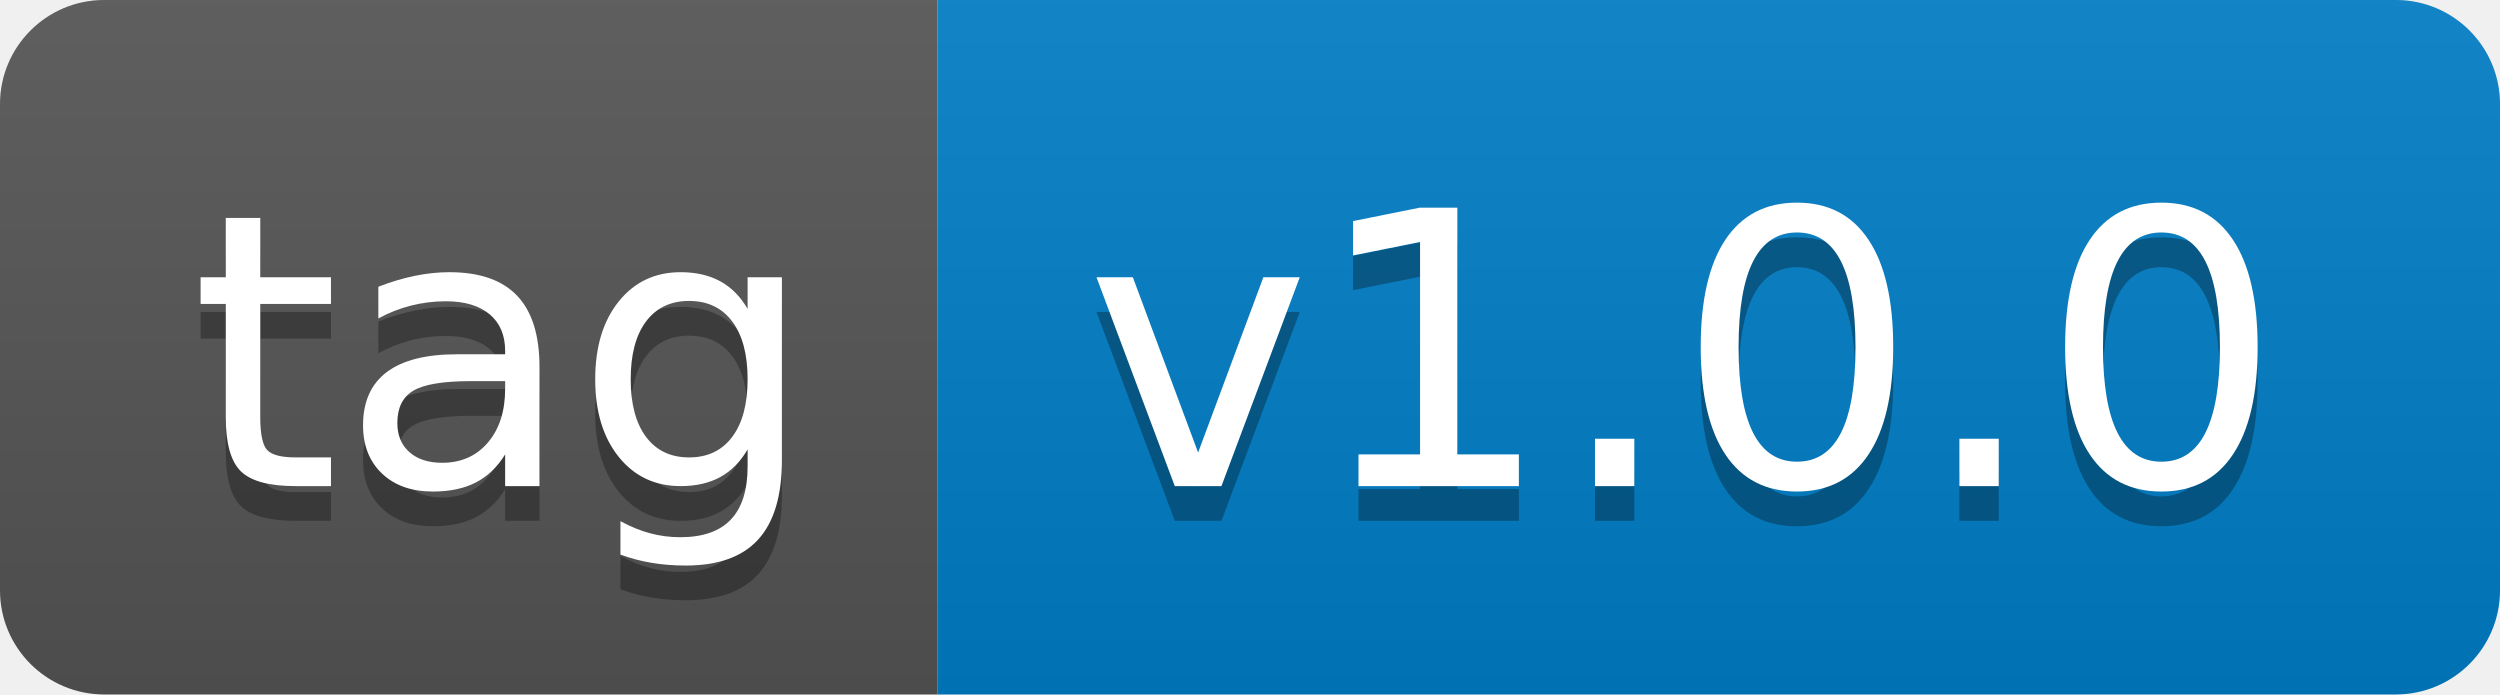
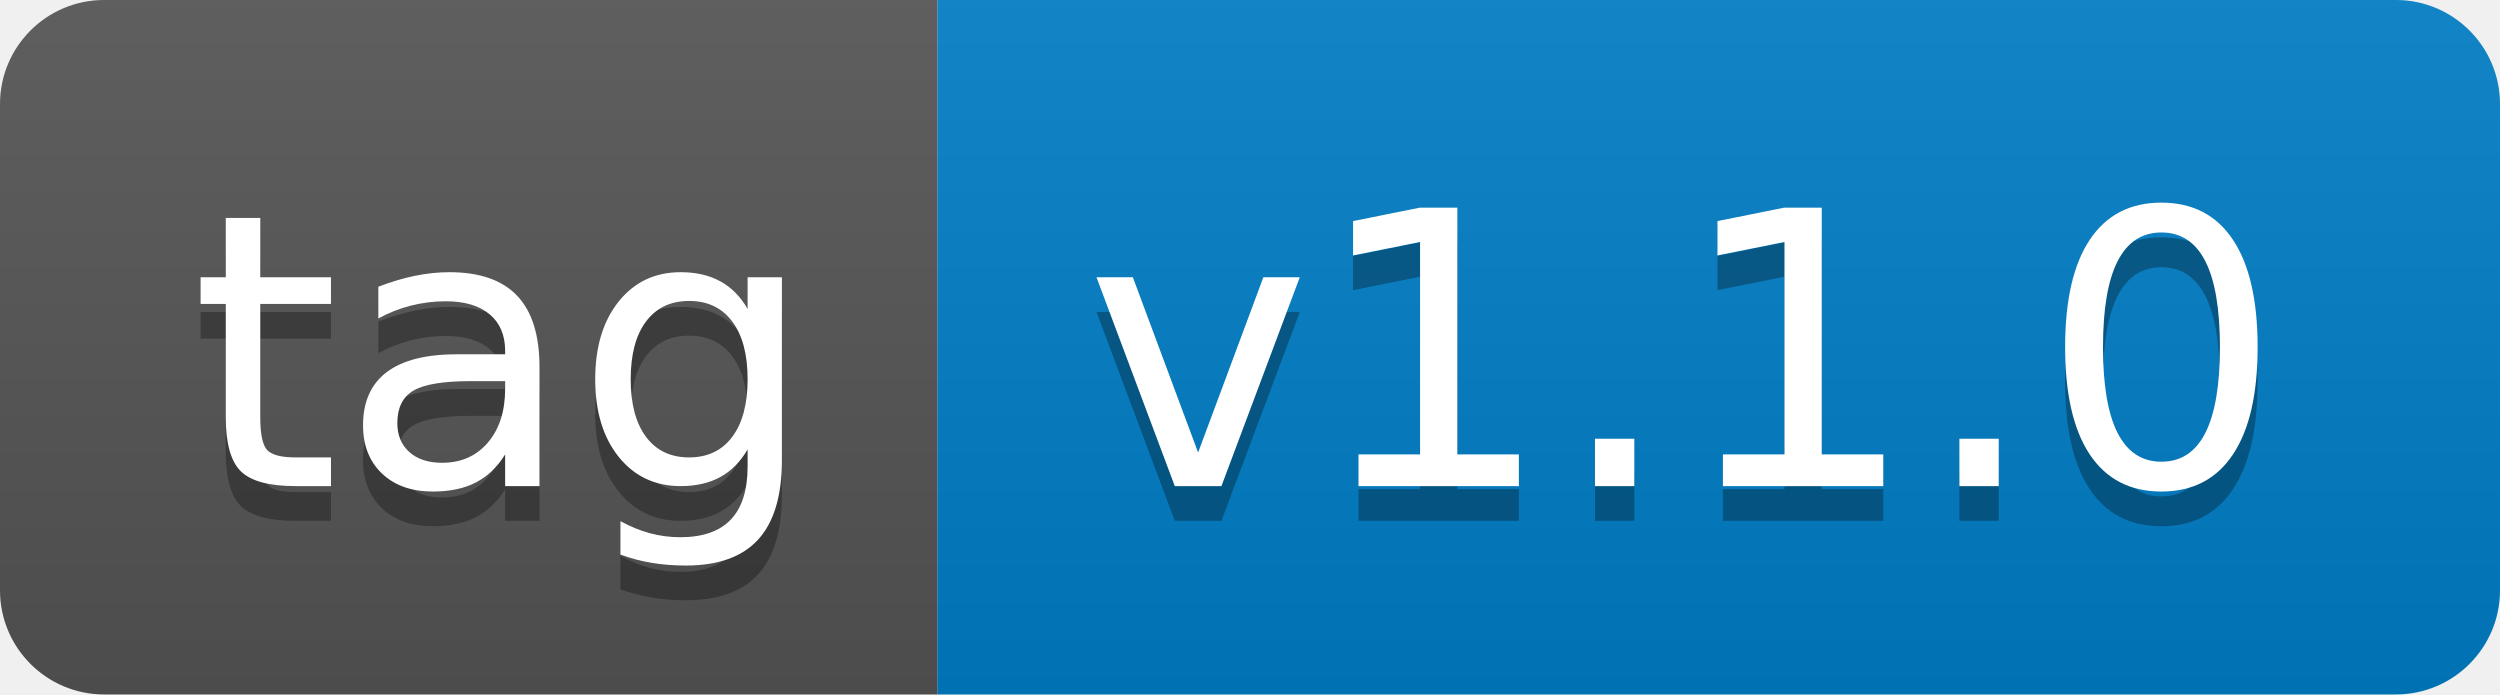
- <svg xmlns="http://www.w3.org/2000/svg" width="72" height="20" role="img" aria-label="tag: v1.0.0">
+ <svg xmlns="http://www.w3.org/2000/svg" width="72" height="20" role="img" aria-label="tag: v1.1.0">
  <linearGradient id="s" x2="0" y2="100%">
    <stop offset="0" stop-color="#bbb" stop-opacity=".1" />
    <stop offset="1" stop-opacity=".1" />
  </linearGradient>
  <clipPath id="r">
    <rect width="72" height="20" rx="3" fill="#fff" />
  </clipPath>
  <g clip-path="url(#r)">
    <rect width="27" height="20" fill="#555" />
    <rect x="27" width="45" height="20" fill="#007ec6" />
    <rect width="72" height="20" fill="url(#s)" />
  </g>
  <g fill="#fff" text-anchor="middle" font-family="Verdana,Geneva,DejaVu Sans,sans-serif" text-rendering="geometricPrecision" font-size="110">
    <text aria-hidden="true" x="145" y="150" fill="#010101" fill-opacity=".3" transform="scale(.1)" textLength="170">tag</text>
    <text x="145" y="140" transform="scale(.1)" fill="#fff" textLength="170">tag</text>
-     <text aria-hidden="true" x="485" y="150" fill="#010101" fill-opacity=".3" transform="scale(.1)" textLength="350">v1.0.0</text>
-     <text x="485" y="140" transform="scale(.1)" fill="#fff" textLength="350">v1.0.0</text>
+     <text aria-hidden="true" x="485" y="150" fill="#010101" fill-opacity=".3" transform="scale(.1)" textLength="350">v1.1.0</text>
+     <text x="485" y="140" transform="scale(.1)" fill="#fff" textLength="350">v1.1.0</text>
  </g>
</svg>
